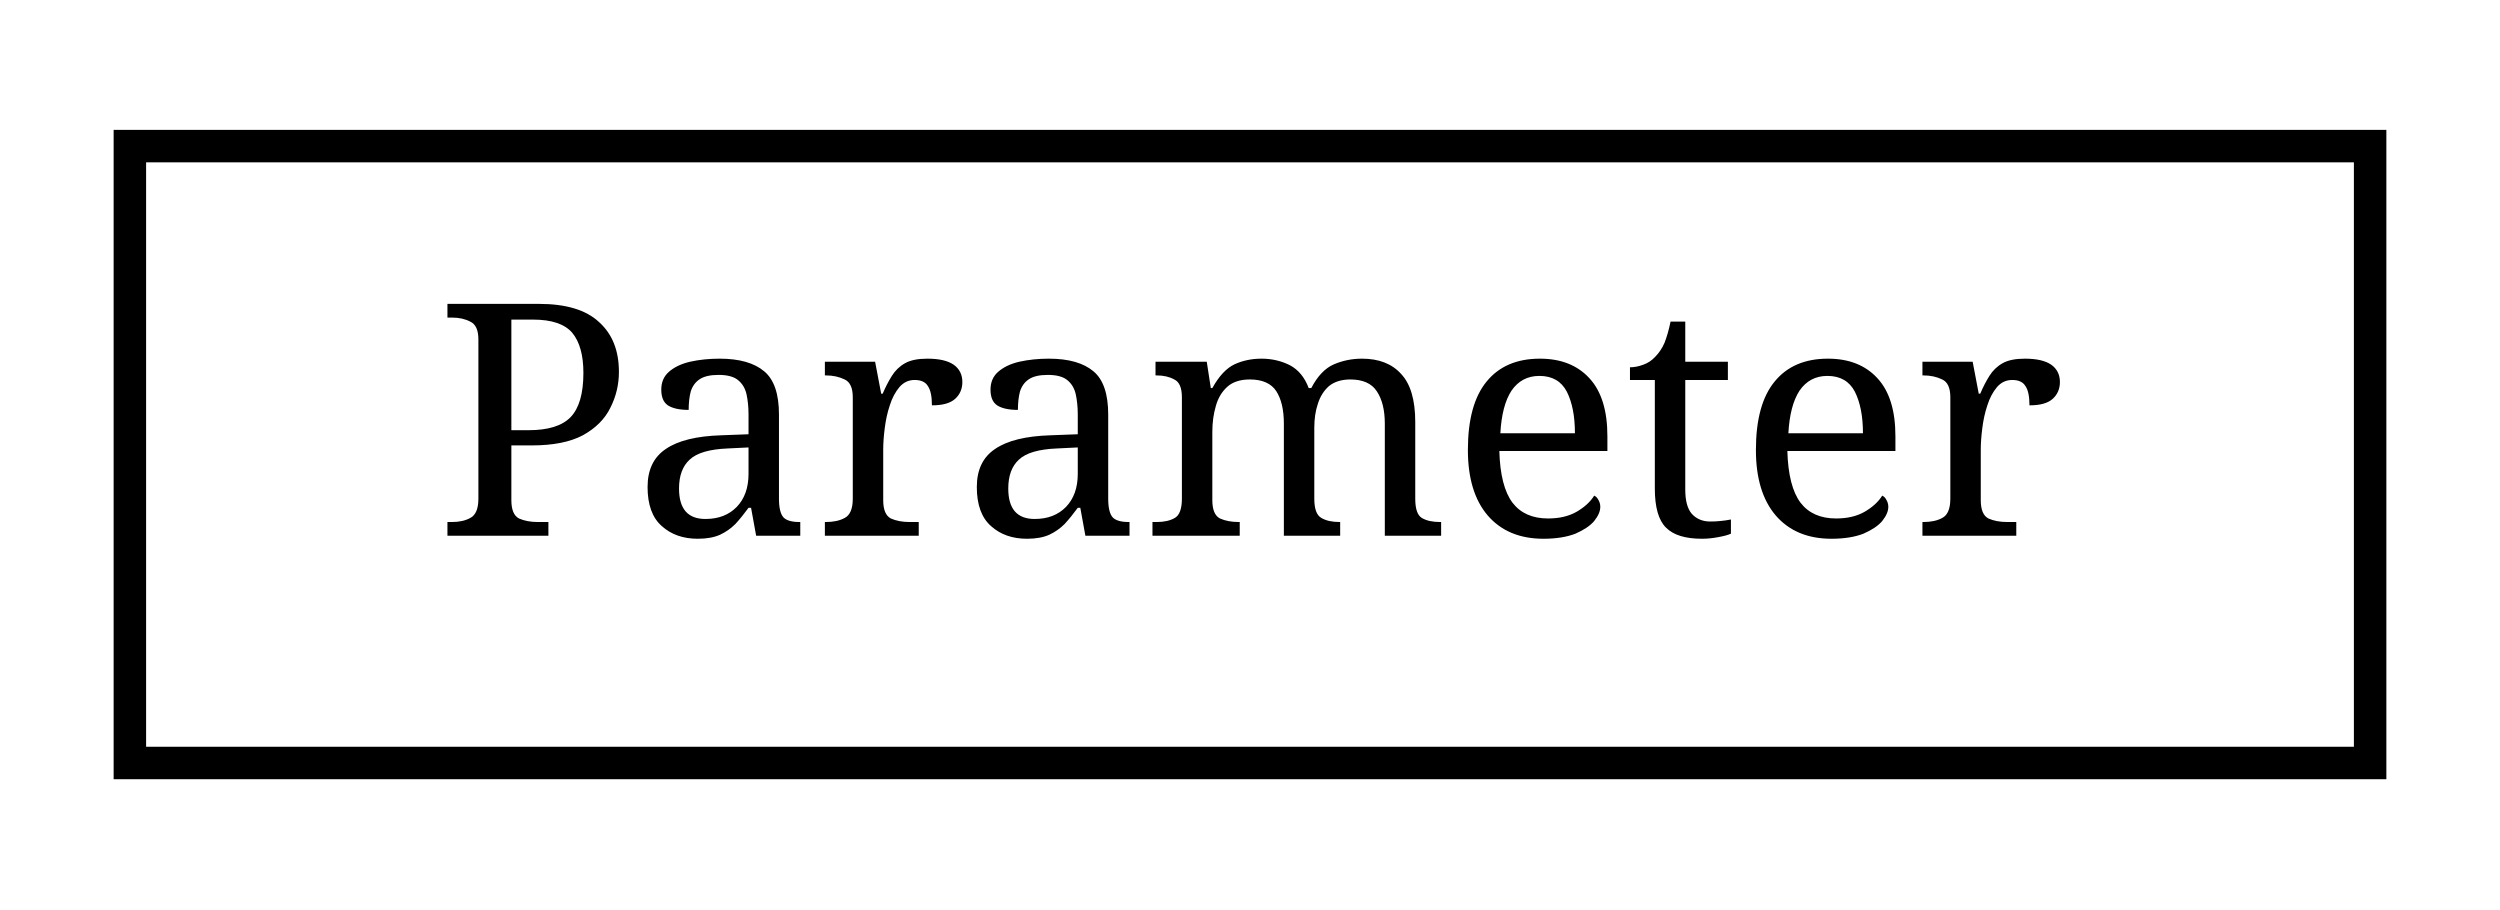
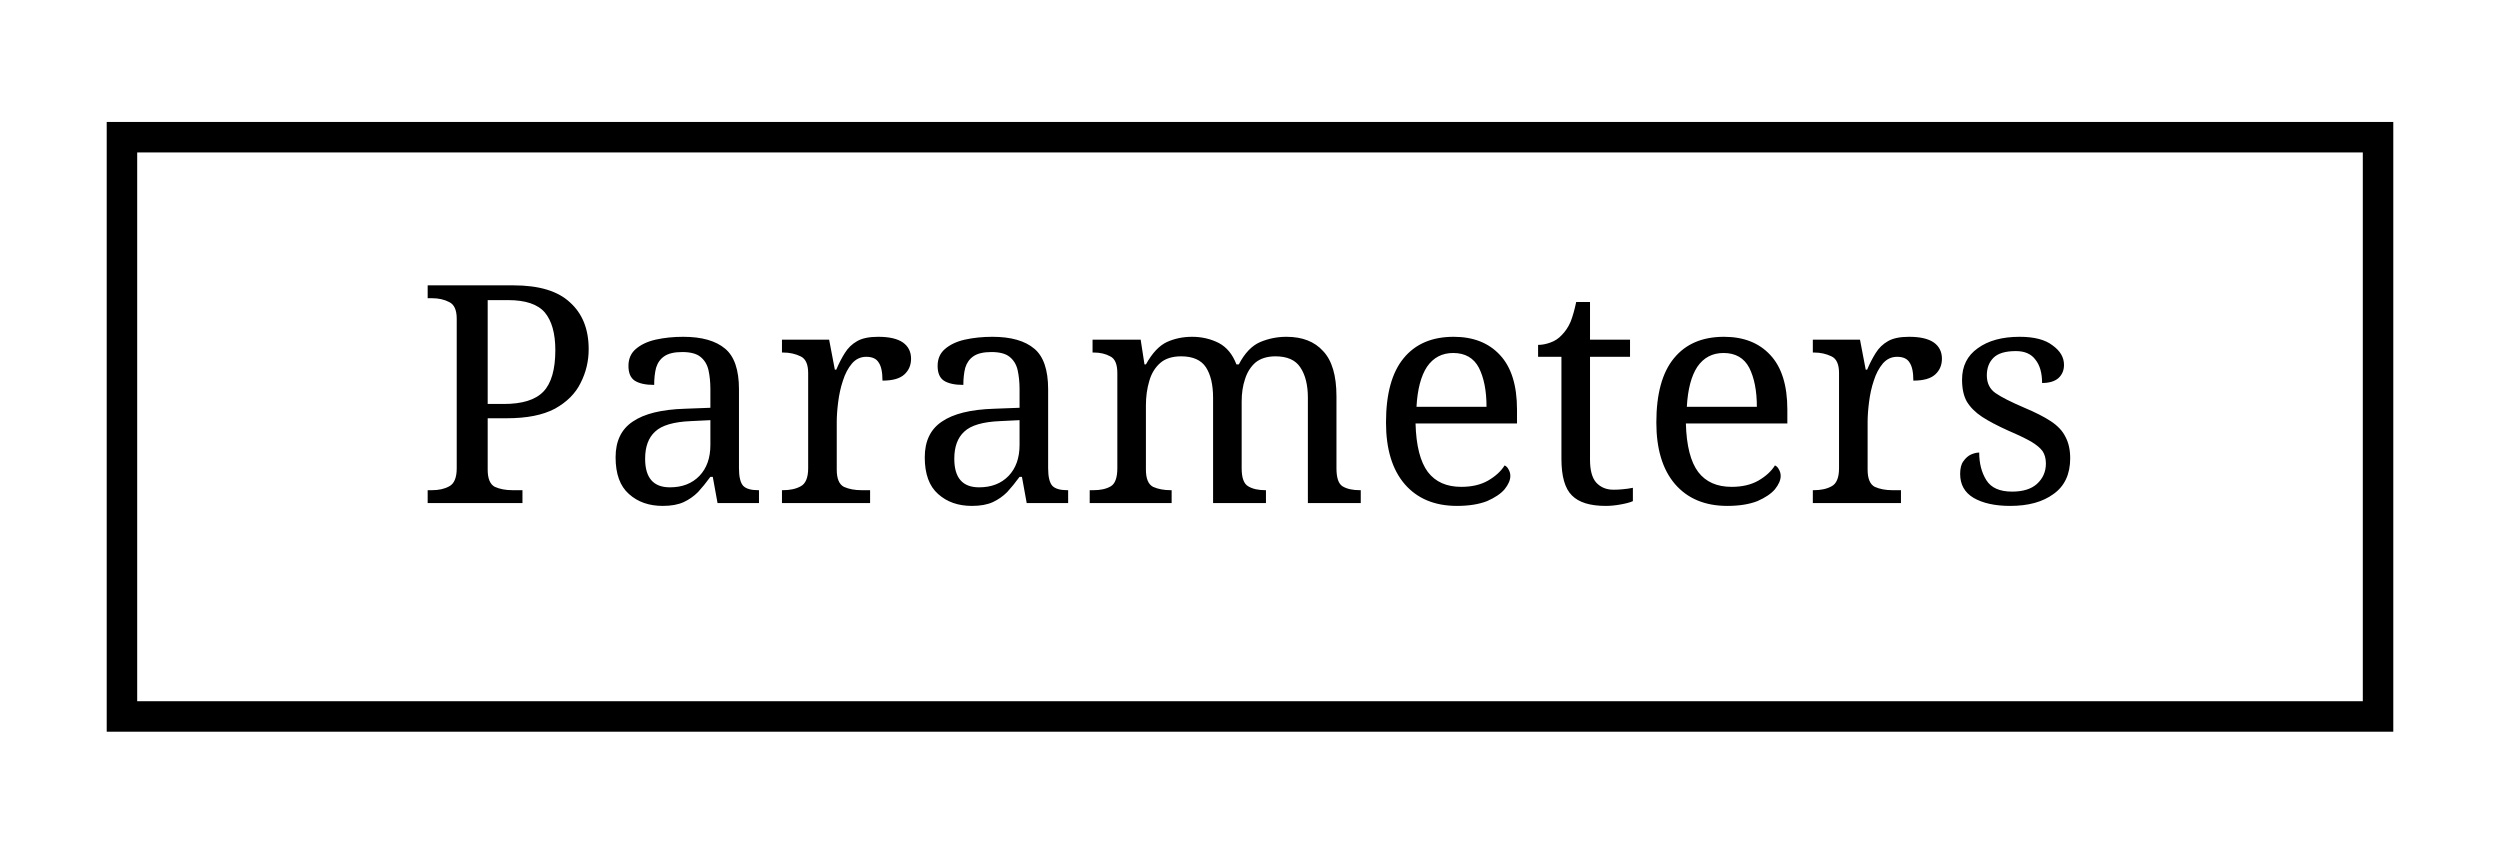
- <svg xmlns="http://www.w3.org/2000/svg" xmlns:xlink="http://www.w3.org/1999/xlink" width="77pt" height="28pt" viewBox="0.00 0.00 77.00 28.00">
+ <svg xmlns="http://www.w3.org/2000/svg" xmlns:xlink="http://www.w3.org/1999/xlink" width="82pt" height="28pt" viewBox="0.00 0.00 82.00 28.00">
  <g id="graph0" class="graph" transform="scale(1 1) rotate(0) translate(4 24)">
    <g id="node1" class="node">
      <g id="a_node1">
-         <a xlink:href="classParameter.html" target="_top" xlink:title=" ">
-           <polygon fill="none" stroke="black" points="0,-0.5 0,-19.5 69,-19.5 69,-0.5 0,-0.5" />
-           <text text-anchor="middle" x="34.5" y="-7.5" font-family="serif" font-size="10.00">Parameter</text>
+         <a xlink:href="classParameters.html" target="_top" xlink:title=" ">
+           <polygon fill="none" stroke="black" points="0,-0.5 0,-19.5 74,-19.5 74,-0.5 0,-0.5" />
+           <text text-anchor="middle" x="37" y="-7.5" font-family="serif" font-size="10.00">Parameters</text>
        </a>
      </g>
    </g>
  </g>
</svg>
